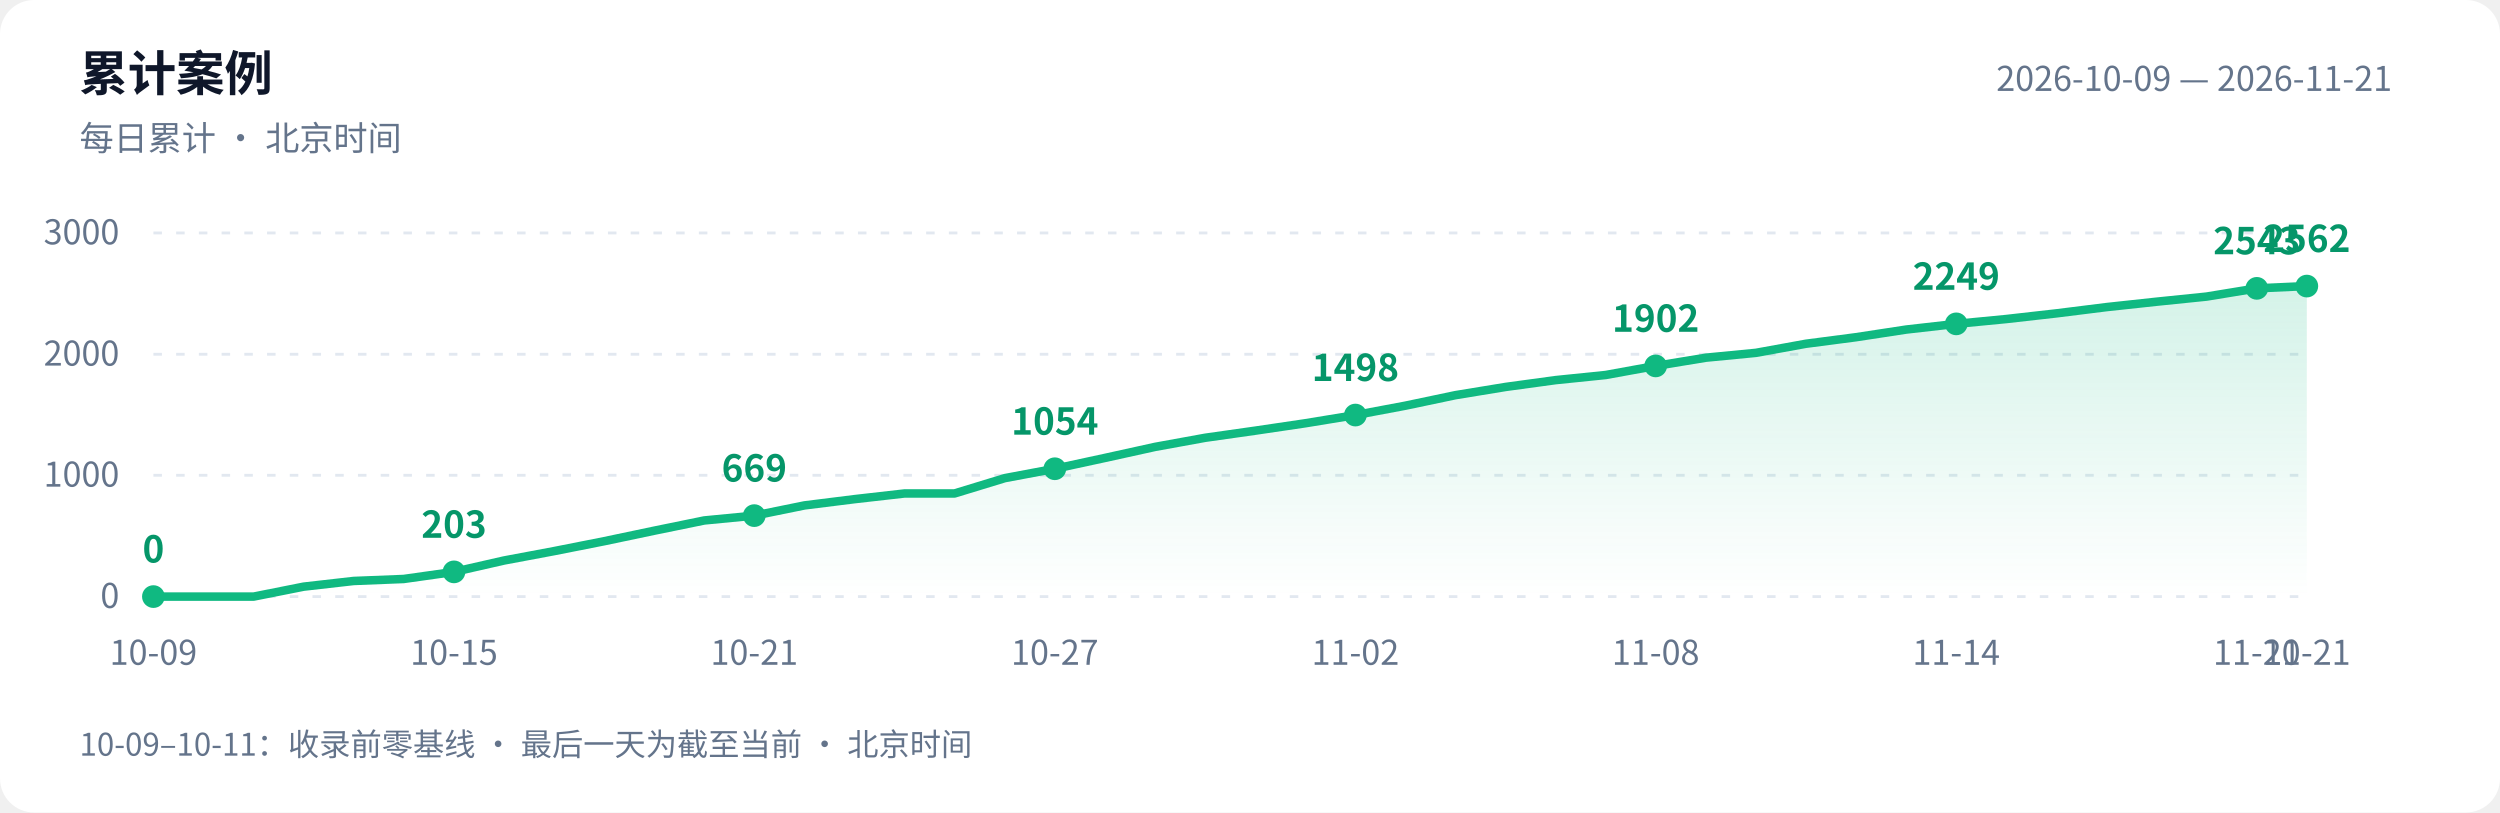
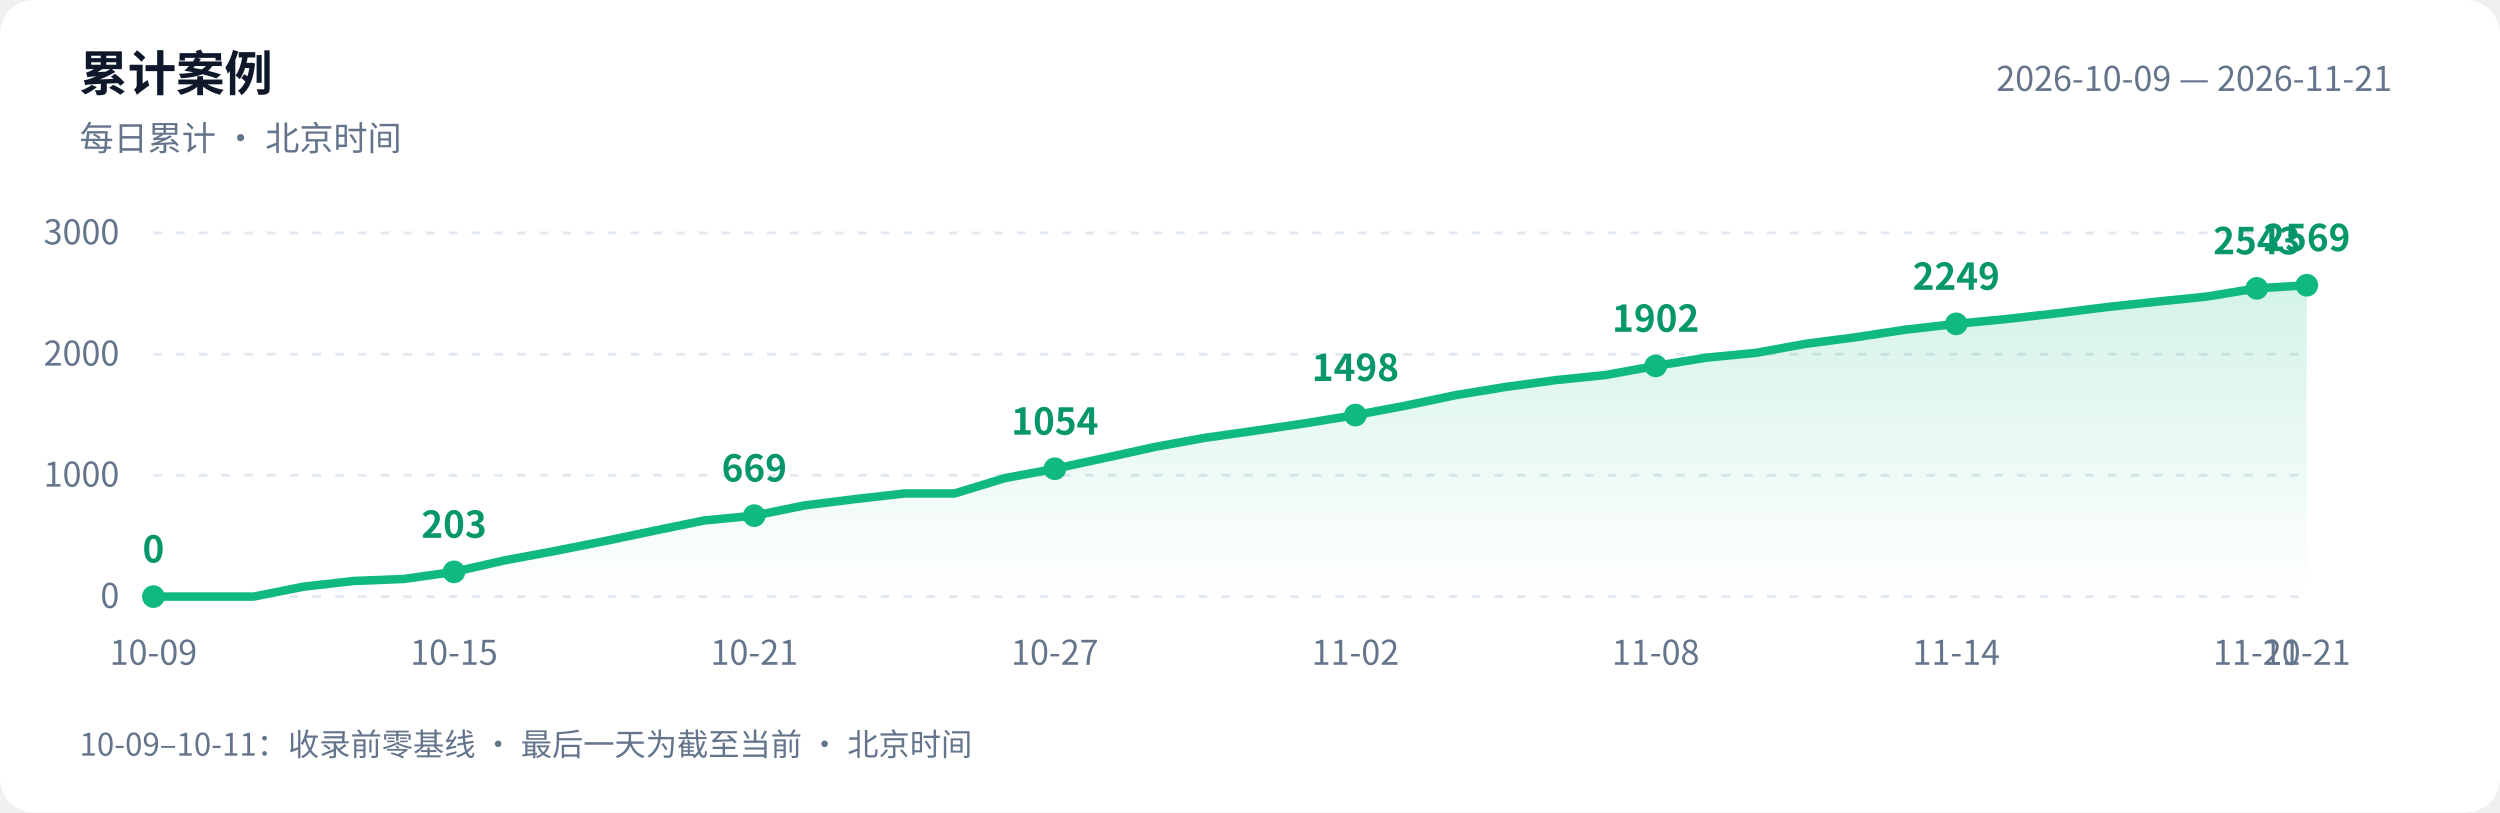
<svg xmlns="http://www.w3.org/2000/svg" width="880" height="286" viewBox="0 0 880 286" role="img" aria-labelledby="title desc">
  <defs>
    <linearGradient id="area" x1="0" y1="0" x2="0" y2="1">
      <stop offset="0" stop-color="#10b981" stop-opacity=".18" />
      <stop offset="1" stop-color="#10b981" stop-opacity="0" />
    </linearGradient>
  </defs>
  <style>text{font-family:-apple-system,BlinkMacSystemFont,"PingFang SC","Microsoft YaHei","WenQuanYi Zen Hei","Segoe UI","Noto Sans CJK SC",sans-serif;fill:#64748b;font-size:12px}.bg{fill:#fff}.heading{fill:#0f172a;font-size:17px;font-weight:600}.grid{stroke:#e2e8f0;stroke-dasharray:3 5}.value{fill:#059669;font-size:13px;font-weight:600}@media(prefers-color-scheme:dark){.bg{fill:#0d1117}text{fill:#8b949e}.heading{fill:#e6edf3}.grid{stroke:#30363d}.value{fill:#34d399}}</style>
  <rect class="bg" width="880" height="286" rx="12" />
  <text class="heading" x="28" y="32">累计案例</text>
  <text x="28" y="53">每日累计 · 北京时间</text>
  <text x="842" y="32" text-anchor="end">2026-10-09 — 2026-11-21</text>
  <path class="grid" d="M 54 210.0 H 812" />
  <text x="42" y="214.0" text-anchor="end">0</text>
  <path class="grid" d="M 54 167.3 H 812" />
  <text x="42" y="171.3" text-anchor="end">1000</text>
  <path class="grid" d="M 54 124.7 H 812" />
  <text x="42" y="128.7" text-anchor="end">2000</text>
  <path class="grid" d="M 54 82.0 H 812" />
  <text x="42" y="86.0" text-anchor="end">3000</text>
-   <path d="M 54 210 L 54.0 210.0 L 71.6 210.0 L 89.3 210.0 L 106.9 206.5 L 124.5 204.5 L 142.1 203.8 L 159.8 201.3 L 177.4 197.3 L 195.0 194.0 L 212.7 190.5 L 230.3 186.8 L 247.9 183.2 L 265.5 181.5 L 283.2 177.9 L 300.8 175.7 L 318.4 173.7 L 336.0 173.7 L 353.7 168.3 L 371.3 165.0 L 388.9 161.2 L 406.6 157.3 L 424.2 154.1 L 441.8 151.6 L 459.4 149.0 L 477.1 146.1 L 494.7 142.8 L 512.3 139.1 L 530.0 136.2 L 547.6 133.8 L 565.2 132.0 L 582.8 128.8 L 600.5 125.9 L 618.1 124.2 L 635.7 121.0 L 653.3 118.7 L 671.0 116.0 L 688.6 114.0 L 706.2 112.3 L 723.9 110.3 L 741.5 108.1 L 759.1 106.2 L 776.7 104.4 L 794.4 101.5 L 812.0 100.7 L 812.0 210 Z" fill="url(#area)" />
-   <polyline points="54.0,210.0 71.6,210.0 89.3,210.0 106.9,206.5 124.5,204.5 142.1,203.8 159.8,201.3 177.4,197.3 195.0,194.0 212.7,190.5 230.3,186.8 247.9,183.2 265.5,181.5 283.2,177.9 300.8,175.7 318.4,173.7 336.0,173.7 353.7,168.3 371.3,165.0 388.9,161.2 406.6,157.3 424.2,154.1 441.8,151.6 459.4,149.0 477.1,146.1 494.7,142.8 512.3,139.1 530.0,136.2 547.6,133.8 565.2,132.0 582.8,128.8 600.5,125.9 618.1,124.2 635.7,121.0 653.3,118.7 671.0,116.0 688.6,114.0 706.2,112.3 723.9,110.3 741.5,108.1 759.1,106.2 776.7,104.4 794.4,101.5 812.0,100.7" fill="none" stroke="#10b981" stroke-width="3" stroke-linejoin="round" stroke-linecap="round" />
+   <path d="M 54 210 L 54.0 210.0 L 71.6 210.0 L 89.3 210.0 L 106.9 206.5 L 124.5 204.5 L 142.1 203.8 L 159.8 201.3 L 177.4 197.3 L 195.0 194.0 L 212.7 190.5 L 230.3 186.8 L 247.9 183.2 L 265.5 181.5 L 283.2 177.9 L 300.8 175.7 L 318.4 173.7 L 336.0 173.7 L 353.7 168.3 L 371.3 165.0 L 388.9 161.2 L 406.6 157.3 L 424.2 154.1 L 441.8 151.6 L 459.4 149.0 L 477.1 146.1 L 494.7 142.8 L 512.3 139.1 L 530.0 136.2 L 547.6 133.8 L 565.2 132.0 L 582.8 128.8 L 600.5 125.9 L 618.1 124.2 L 635.7 121.0 L 653.3 118.7 L 671.0 116.0 L 688.6 114.0 L 706.2 112.3 L 723.9 110.3 L 741.5 108.1 L 759.1 106.2 L 776.7 104.4 L 794.4 101.5 L 812.0 100.4 L 812.0 210 Z" fill="url(#area)" />
+   <polyline points="54.0,210.0 71.6,210.0 89.3,210.0 106.9,206.5 124.5,204.5 142.1,203.8 159.8,201.3 177.4,197.3 195.0,194.0 212.7,190.5 230.3,186.8 247.9,183.2 265.5,181.5 283.2,177.9 300.8,175.7 318.4,173.7 336.0,173.7 353.7,168.3 371.3,165.0 388.9,161.2 406.6,157.3 424.2,154.1 441.8,151.6 459.4,149.0 477.1,146.1 494.7,142.8 512.3,139.1 530.0,136.2 547.6,133.8 565.2,132.0 582.8,128.8 600.5,125.9 618.1,124.2 635.7,121.0 653.3,118.7 671.0,116.0 688.6,114.0 706.2,112.3 723.9,110.3 741.5,108.1 759.1,106.2 776.7,104.4 794.4,101.5 812.0,100.4" fill="none" stroke="#10b981" stroke-width="3" stroke-linejoin="round" stroke-linecap="round" />
  <circle cx="54.0" cy="210.0" r="4" fill="#10b981" />
  <text class="value" x="54.0" y="198.0" text-anchor="middle">0</text>
  <text x="54.0" y="234" text-anchor="middle">10-09</text>
  <circle cx="159.8" cy="201.3" r="4" fill="#10b981" />
  <text class="value" x="159.8" y="189.3" text-anchor="middle">203</text>
  <text x="159.8" y="234" text-anchor="middle">10-15</text>
  <circle cx="265.5" cy="181.5" r="4" fill="#10b981" />
  <text class="value" x="265.5" y="169.5" text-anchor="middle">669</text>
  <text x="265.5" y="234" text-anchor="middle">10-21</text>
  <circle cx="371.3" cy="165.0" r="4" fill="#10b981" />
  <text class="value" x="371.3" y="153.0" text-anchor="middle">1054</text>
  <text x="371.3" y="234" text-anchor="middle">10-27</text>
  <circle cx="477.1" cy="146.1" r="4" fill="#10b981" />
  <text class="value" x="477.1" y="134.1" text-anchor="middle">1498</text>
  <text x="477.1" y="234" text-anchor="middle">11-02</text>
  <circle cx="582.8" cy="128.8" r="4" fill="#10b981" />
  <text class="value" x="582.8" y="116.8" text-anchor="middle">1902</text>
  <text x="582.8" y="234" text-anchor="middle">11-08</text>
  <circle cx="688.6" cy="114.0" r="4" fill="#10b981" />
  <text class="value" x="688.6" y="102.0" text-anchor="middle">2249</text>
  <text x="688.6" y="234" text-anchor="middle">11-14</text>
  <circle cx="794.4" cy="101.5" r="4" fill="#10b981" />
  <text class="value" x="794.4" y="89.5" text-anchor="middle">2543</text>
  <text x="794.4" y="234" text-anchor="middle">11-20</text>
-   <circle cx="812.0" cy="100.7" r="4" fill="#10b981" />
-   <text class="value" x="812.0" y="88.7" text-anchor="middle">2562</text>
+   <circle cx="812.0" cy="100.4" r="4" fill="#10b981" />
+   <text class="value" x="812.0" y="88.4" text-anchor="middle">2569</text>
  <text x="812.0" y="234" text-anchor="middle">11-21</text>
  <text x="28" y="266" style="font-size:11px">10-09–10-11：收录前零基线 · 最后一天为截至当前 · 北京时间</text>
</svg>
